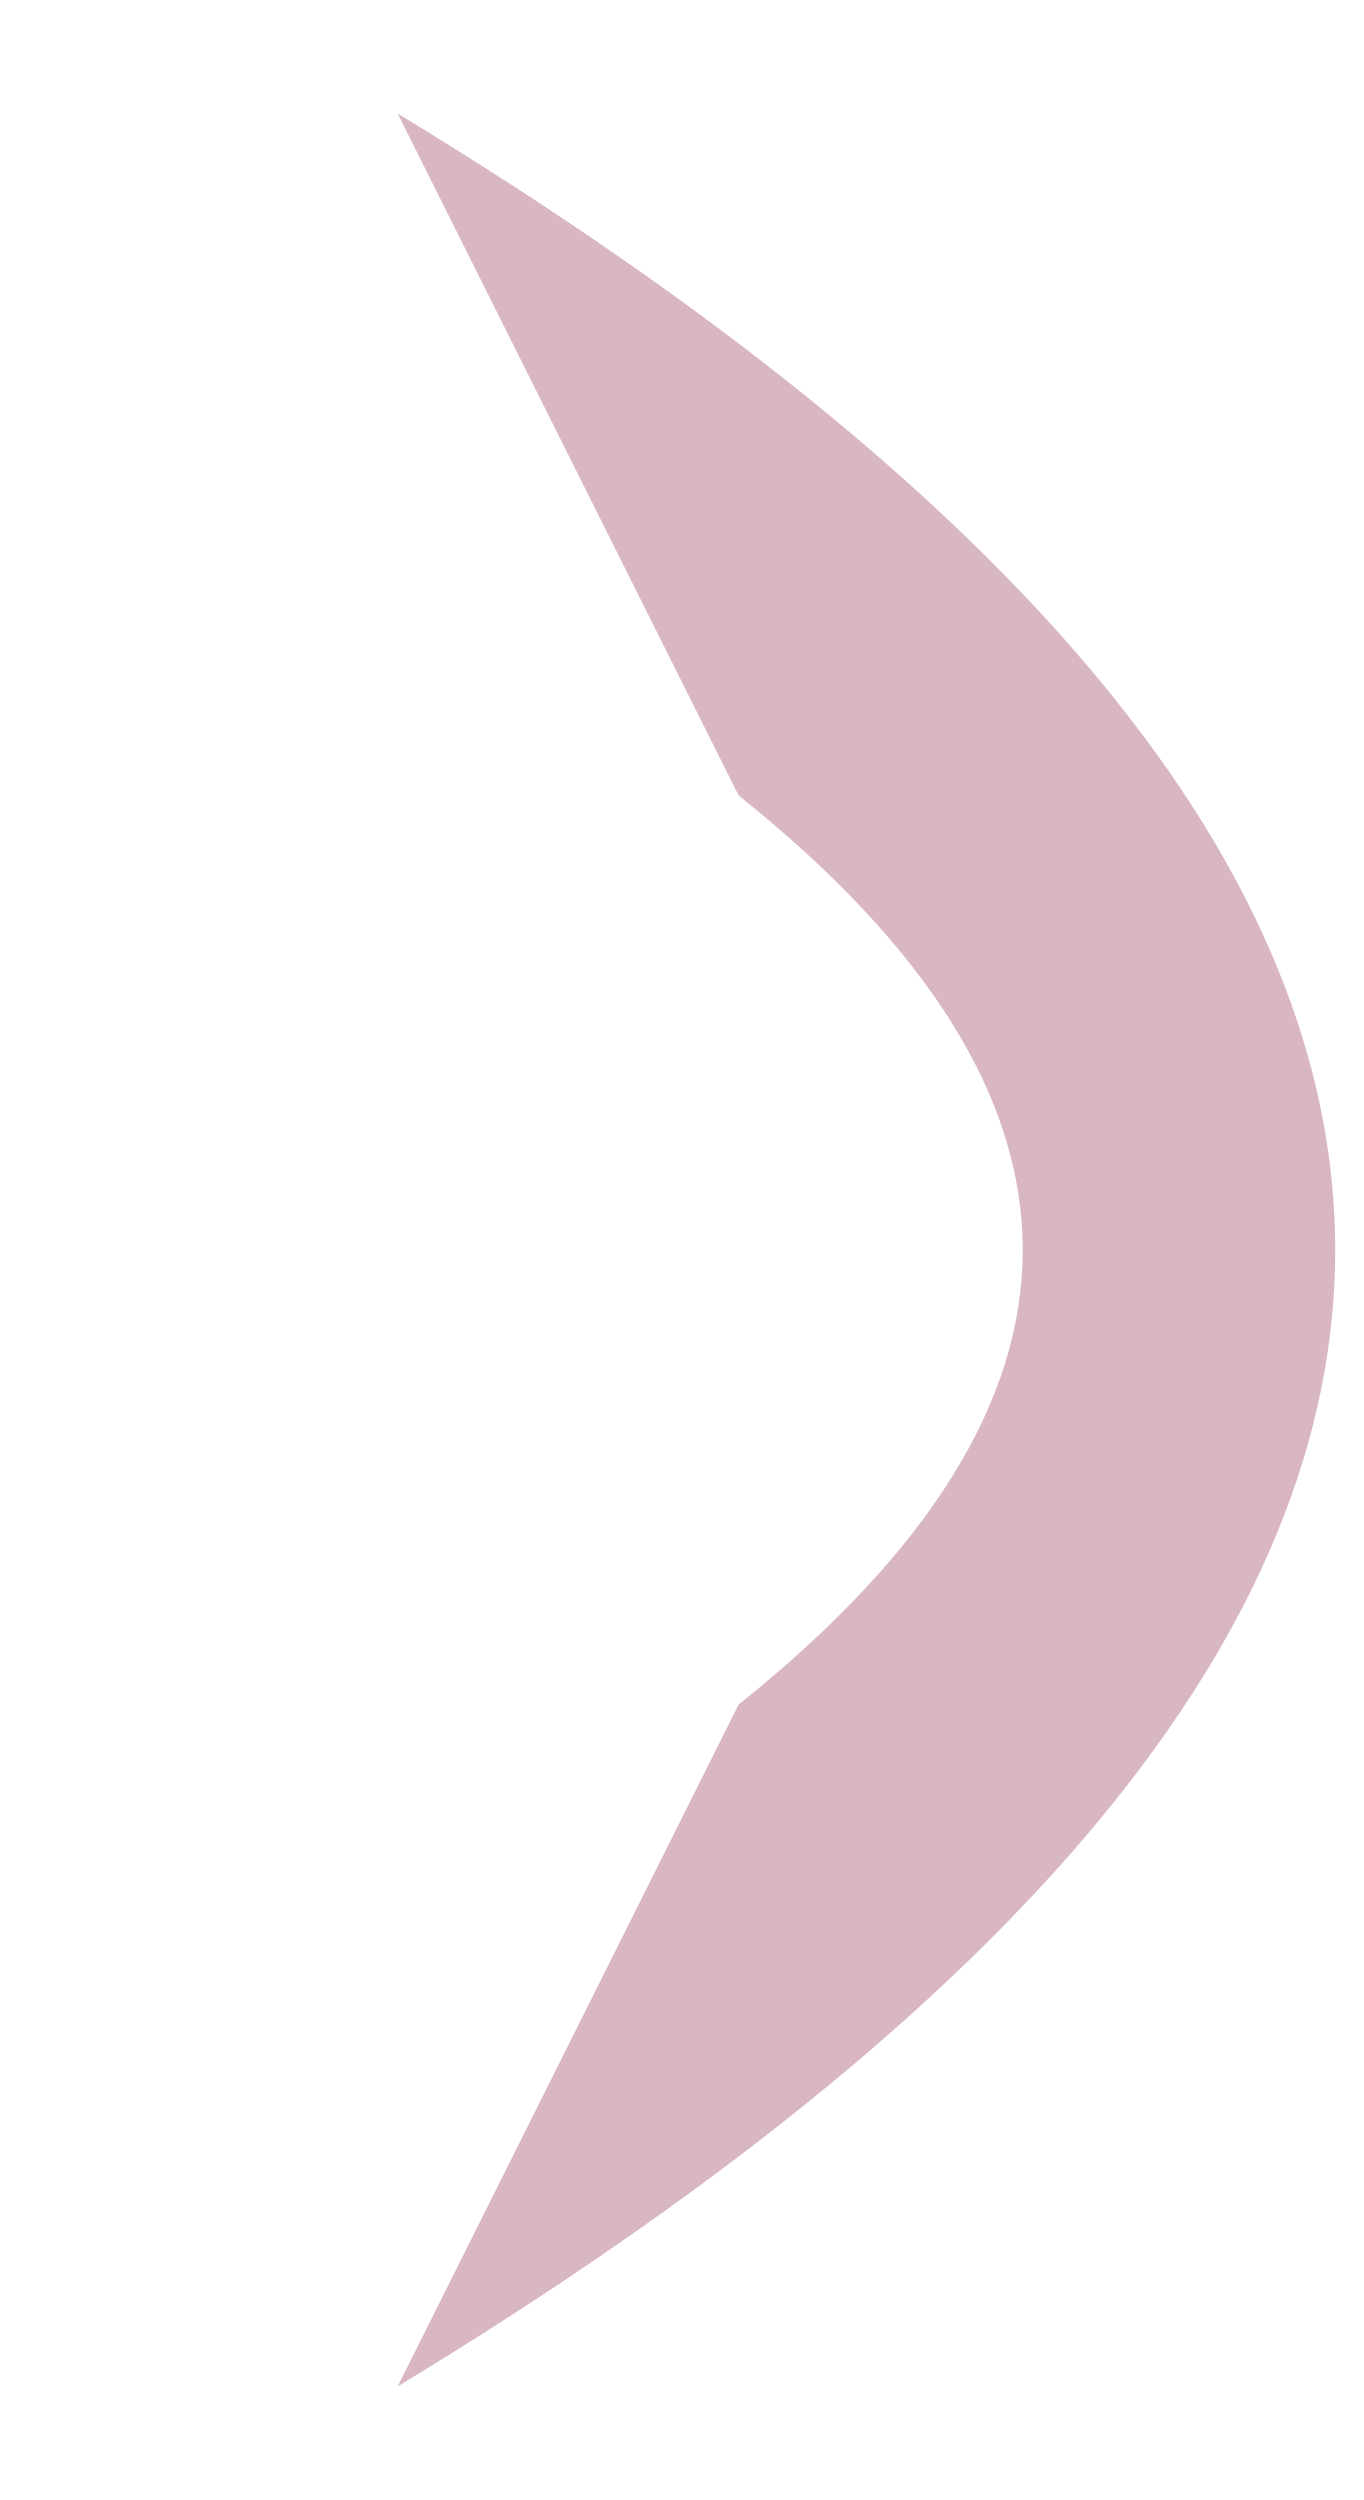
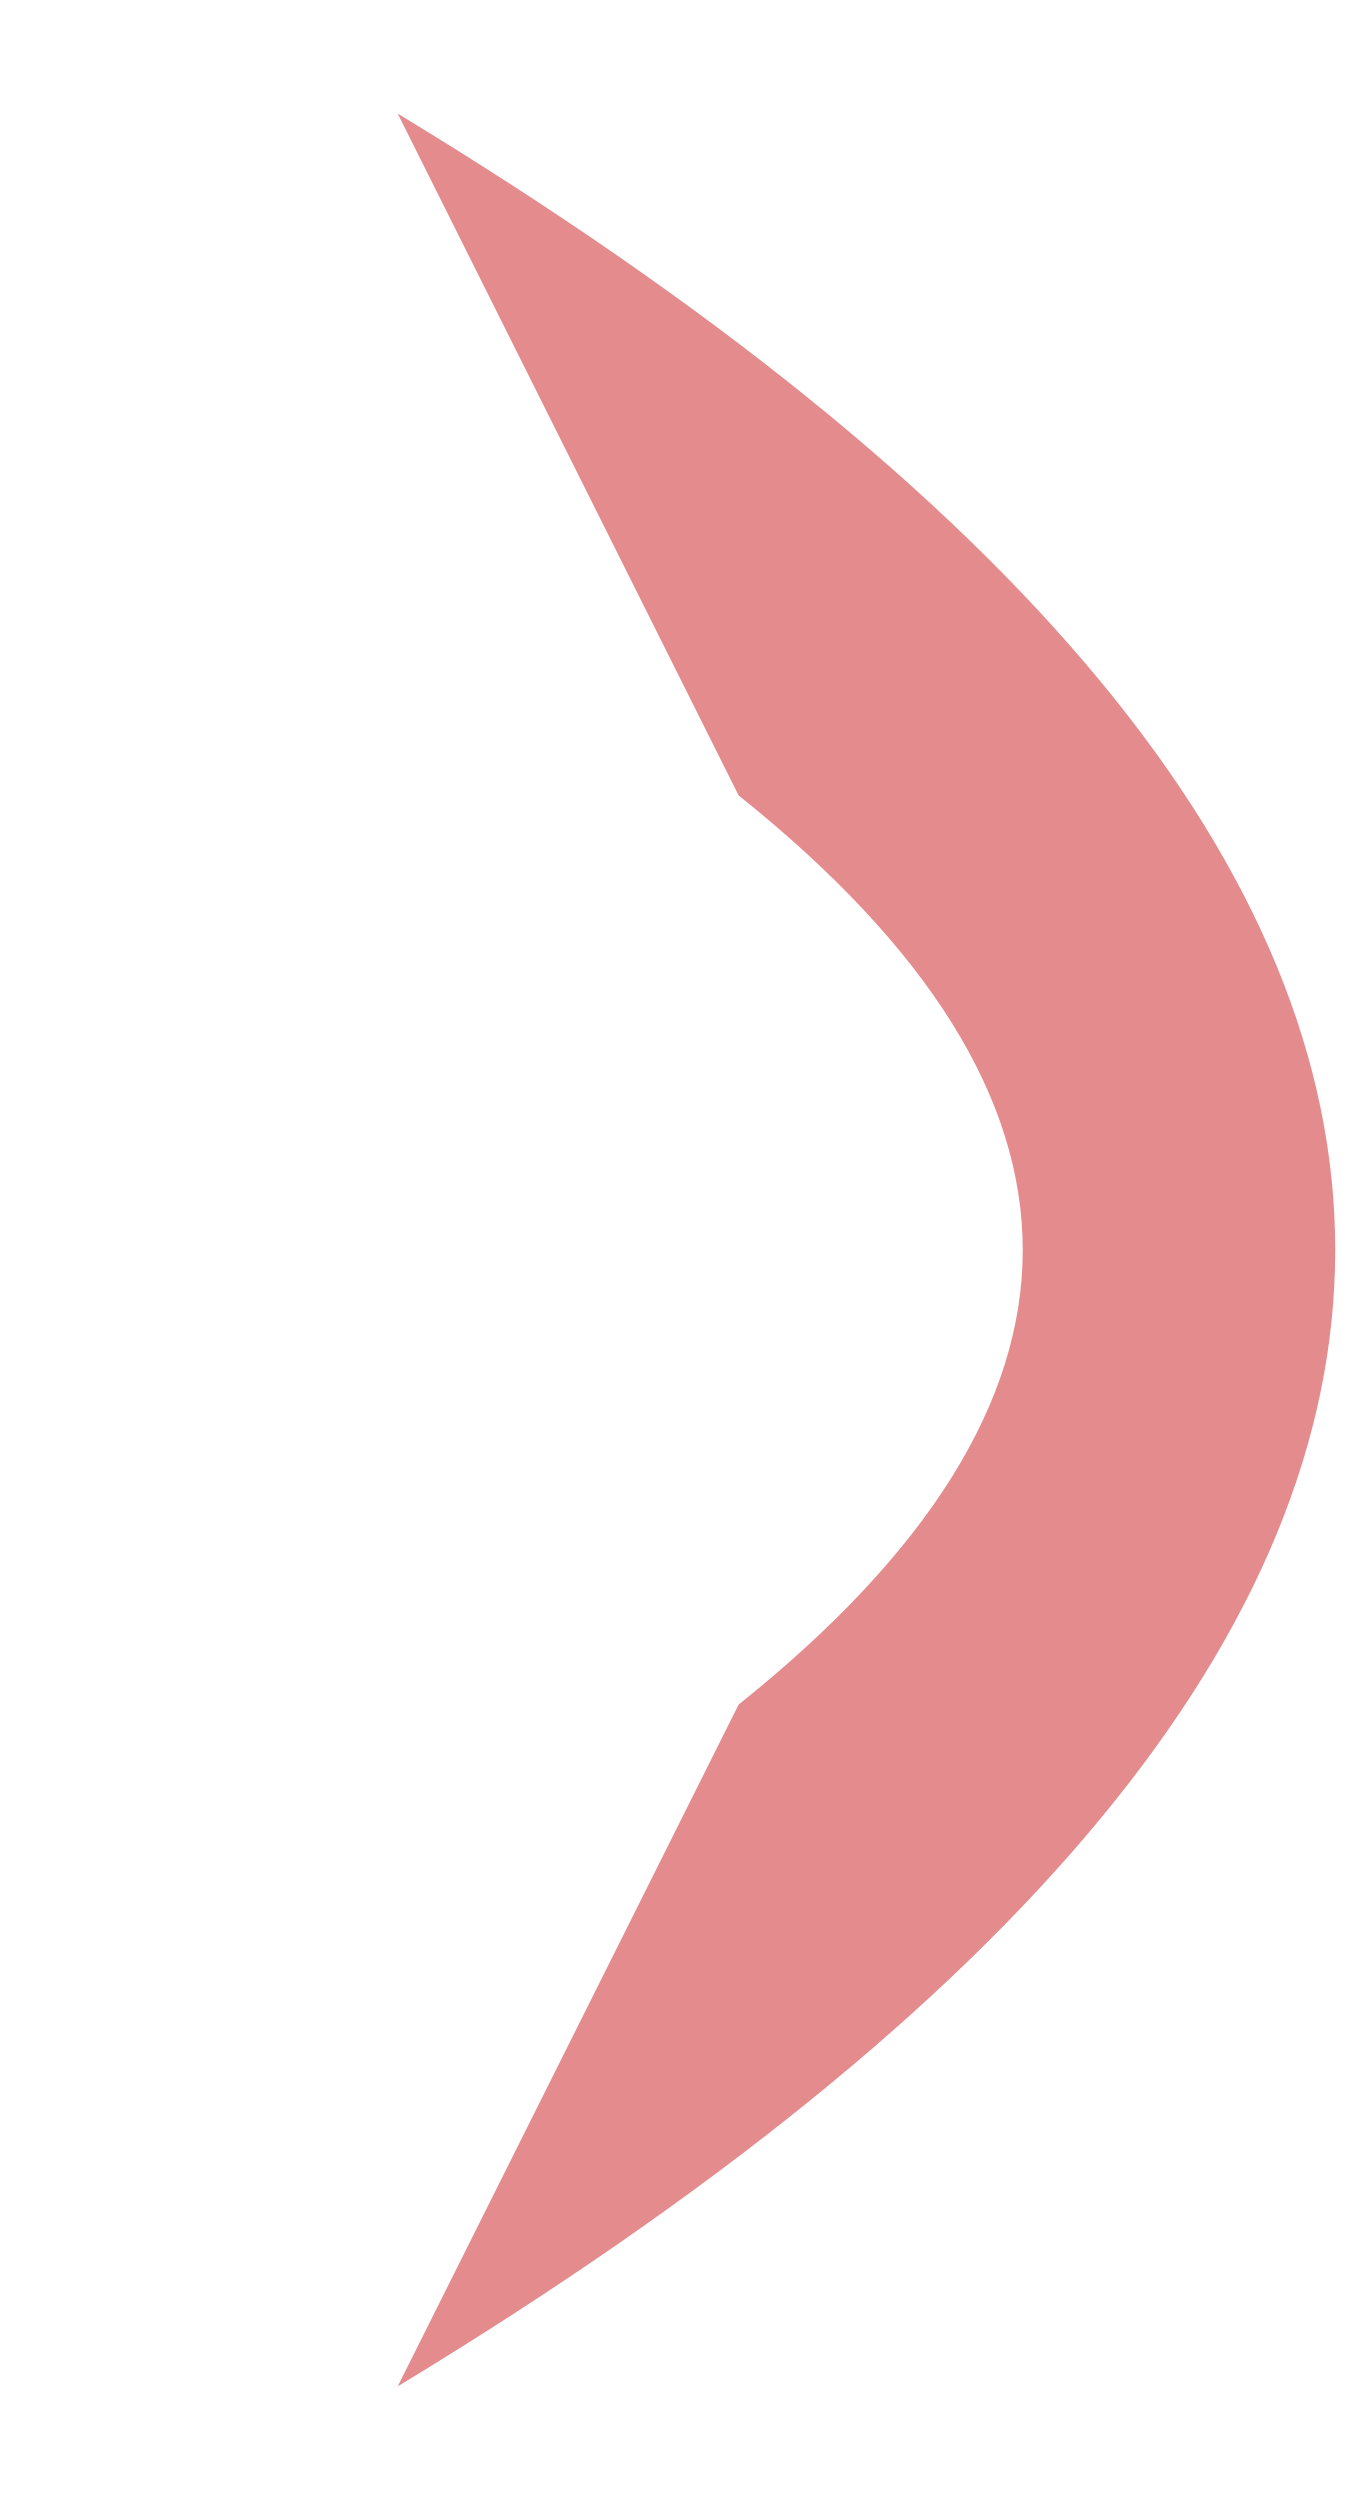
<svg xmlns="http://www.w3.org/2000/svg" width="24" height="44" viewBox="0 0 24 44">
-   <path d="M7 2 Q40 22 7 42 L13 30 Q23 22 13 14Z" fill="#d8b7c0" />
+   <path d="M7 2 Q40 22 7 42 L13 30 Q23 22 13 14Z" fill="#e48b8e" />
</svg>
